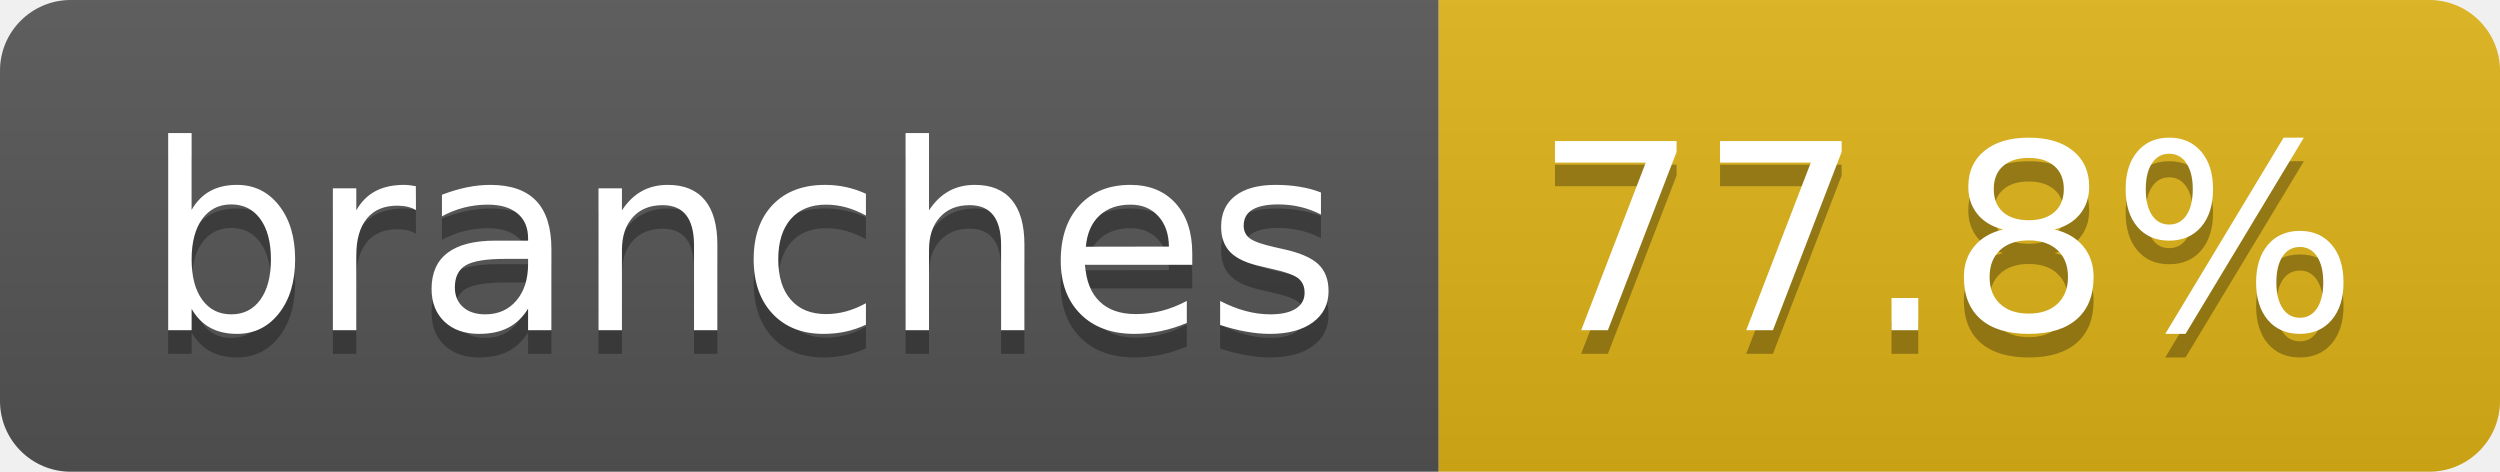
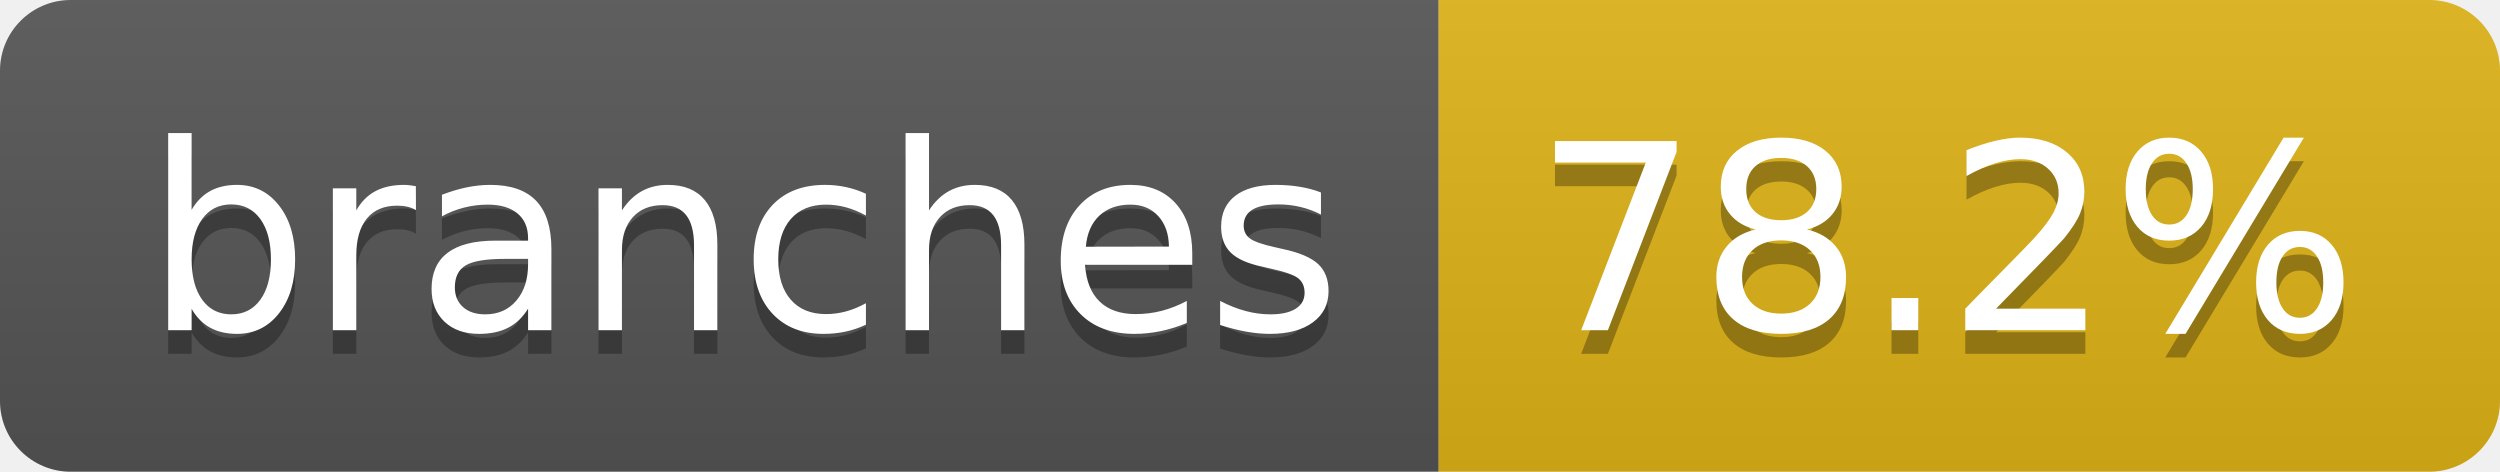
- <svg xmlns="http://www.w3.org/2000/svg" width="106" height="20" role="img" aria-label="branches: 77.8%">
+ <svg xmlns="http://www.w3.org/2000/svg" width="106" height="20" role="img" aria-label="branches: 78.2%">
  <linearGradient id="s" x2="0" y2="100%">
    <stop offset="0" stop-color="#bbb" stop-opacity=".1" />
    <stop offset="1" stop-opacity=".1" />
  </linearGradient>
  <clipPath id="r">
    <rect width="106" height="20" rx="3" fill="#fff" />
  </clipPath>
  <g clip-path="url(#r)">
    <rect width="61" height="20" fill="#555" />
    <rect x="61" width="45" height="20" fill="#dfb317" />
    <rect width="106" height="20" fill="url(#s)" />
  </g>
  <g fill="#fff" text-anchor="middle" font-family="Verdana,Geneva,DejaVu Sans,sans-serif" text-rendering="geometricPrecision" font-size="110">
    <text aria-hidden="true" x="315" y="150" fill="#010101" fill-opacity=".3" transform="scale(.1)" textLength="507">branches</text>
    <text x="315" y="140" transform="scale(.1)" fill="#fff" textLength="507">branches</text>
-     <text aria-hidden="true" x="825" y="150" fill="#010101" fill-opacity=".3" transform="scale(.1)" textLength="350">77.8%</text>
-     <text x="825" y="140" transform="scale(.1)" fill="#fff" textLength="350">77.8%</text>
+     <text aria-hidden="true" x="825" y="150" fill="#010101" fill-opacity=".3" transform="scale(.1)" textLength="350">78.2%</text>
+     <text x="825" y="140" transform="scale(.1)" fill="#fff" textLength="350">78.2%</text>
  </g>
</svg>
